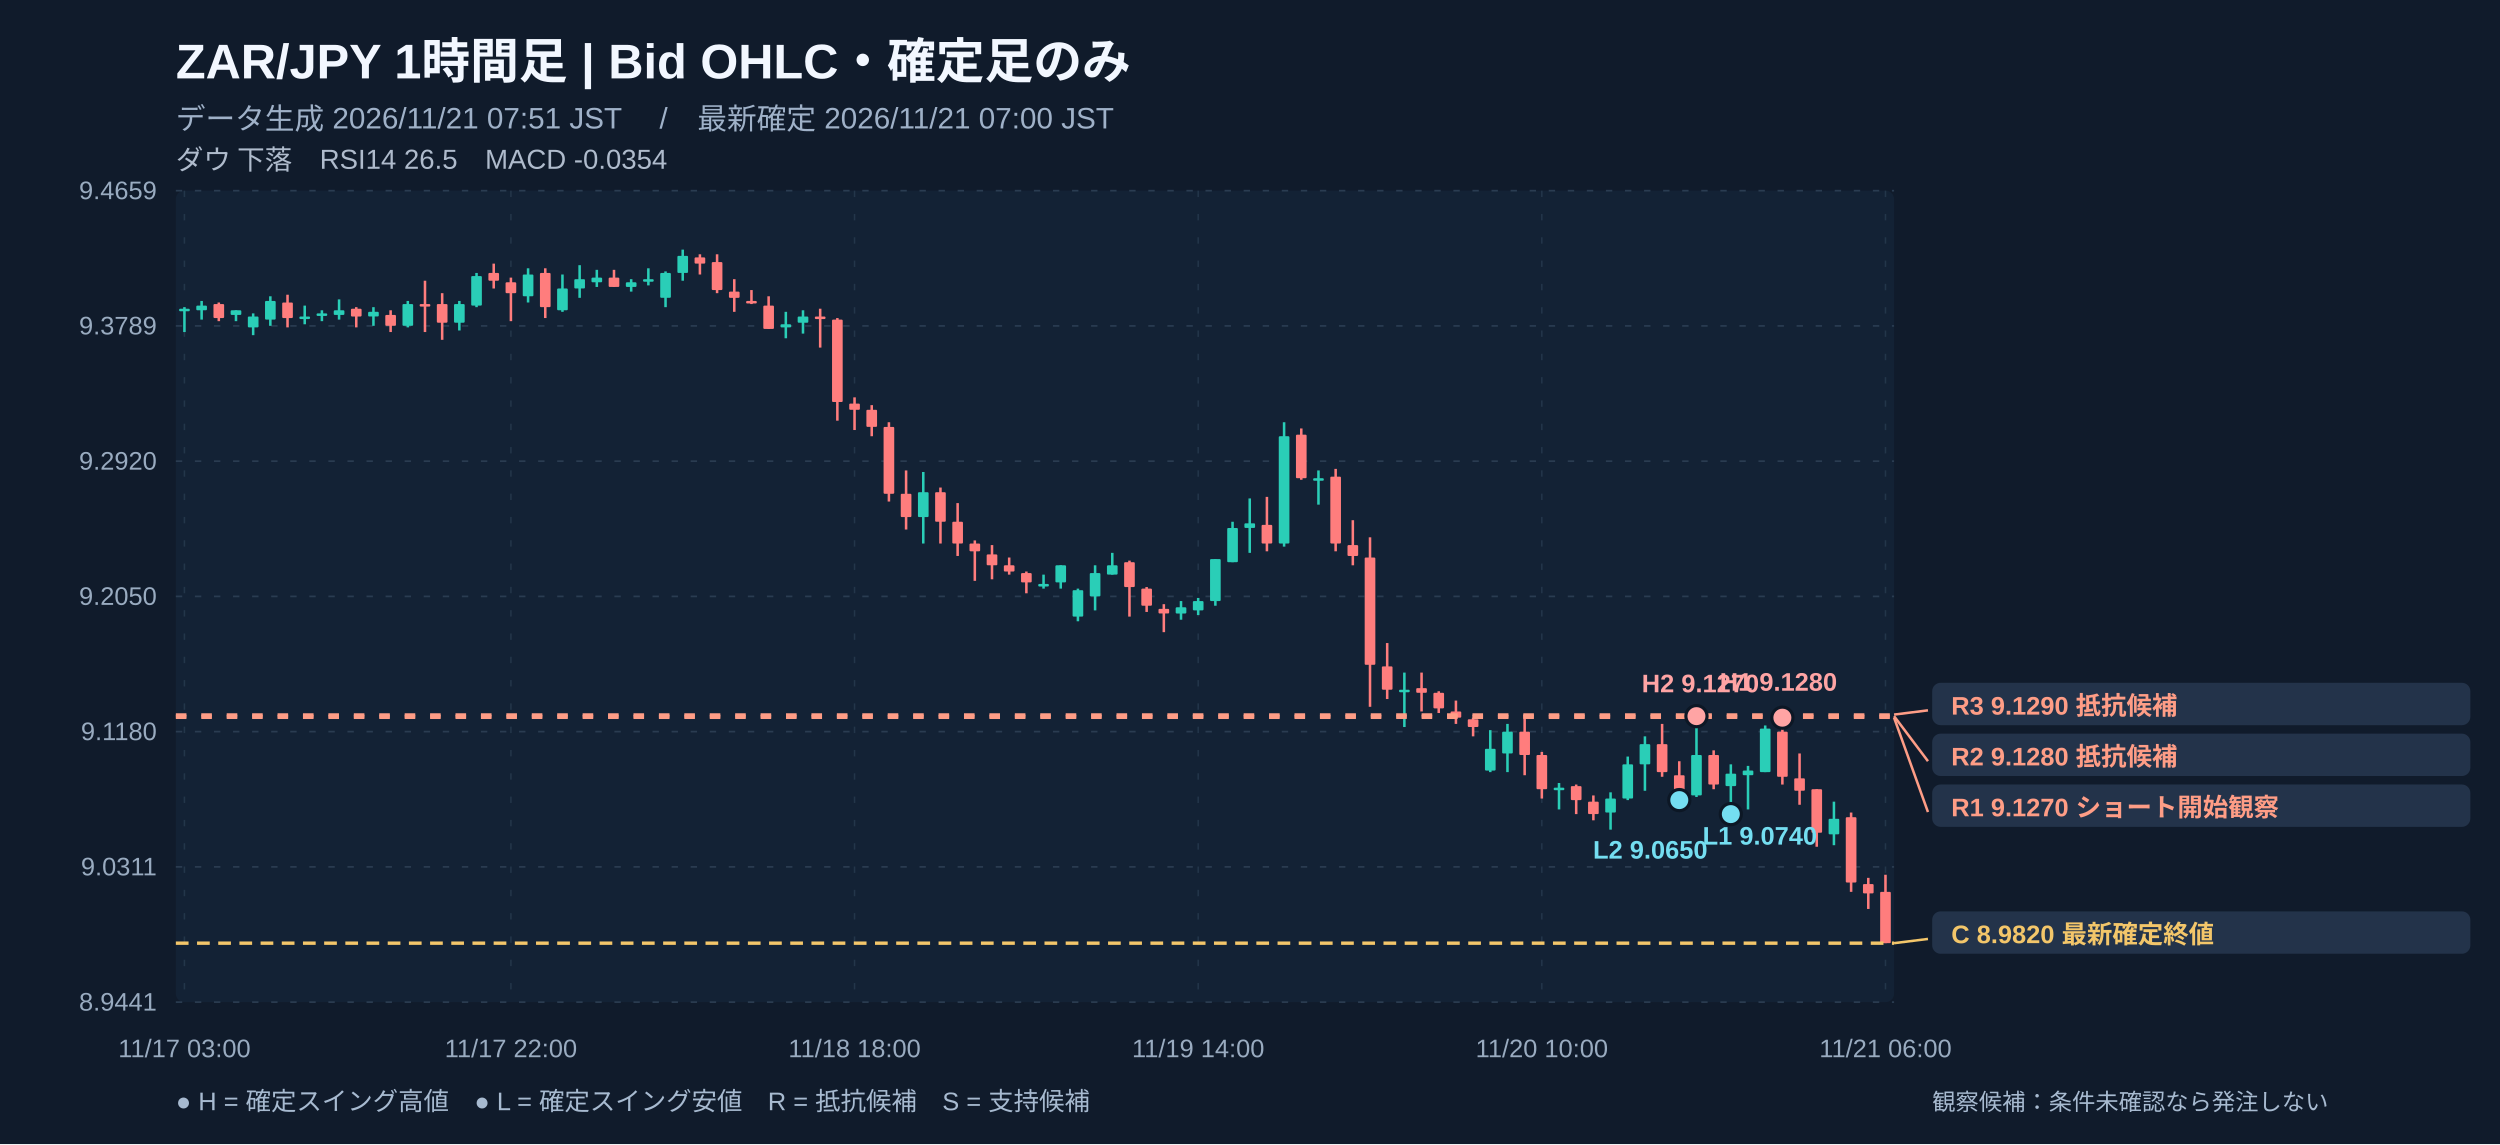
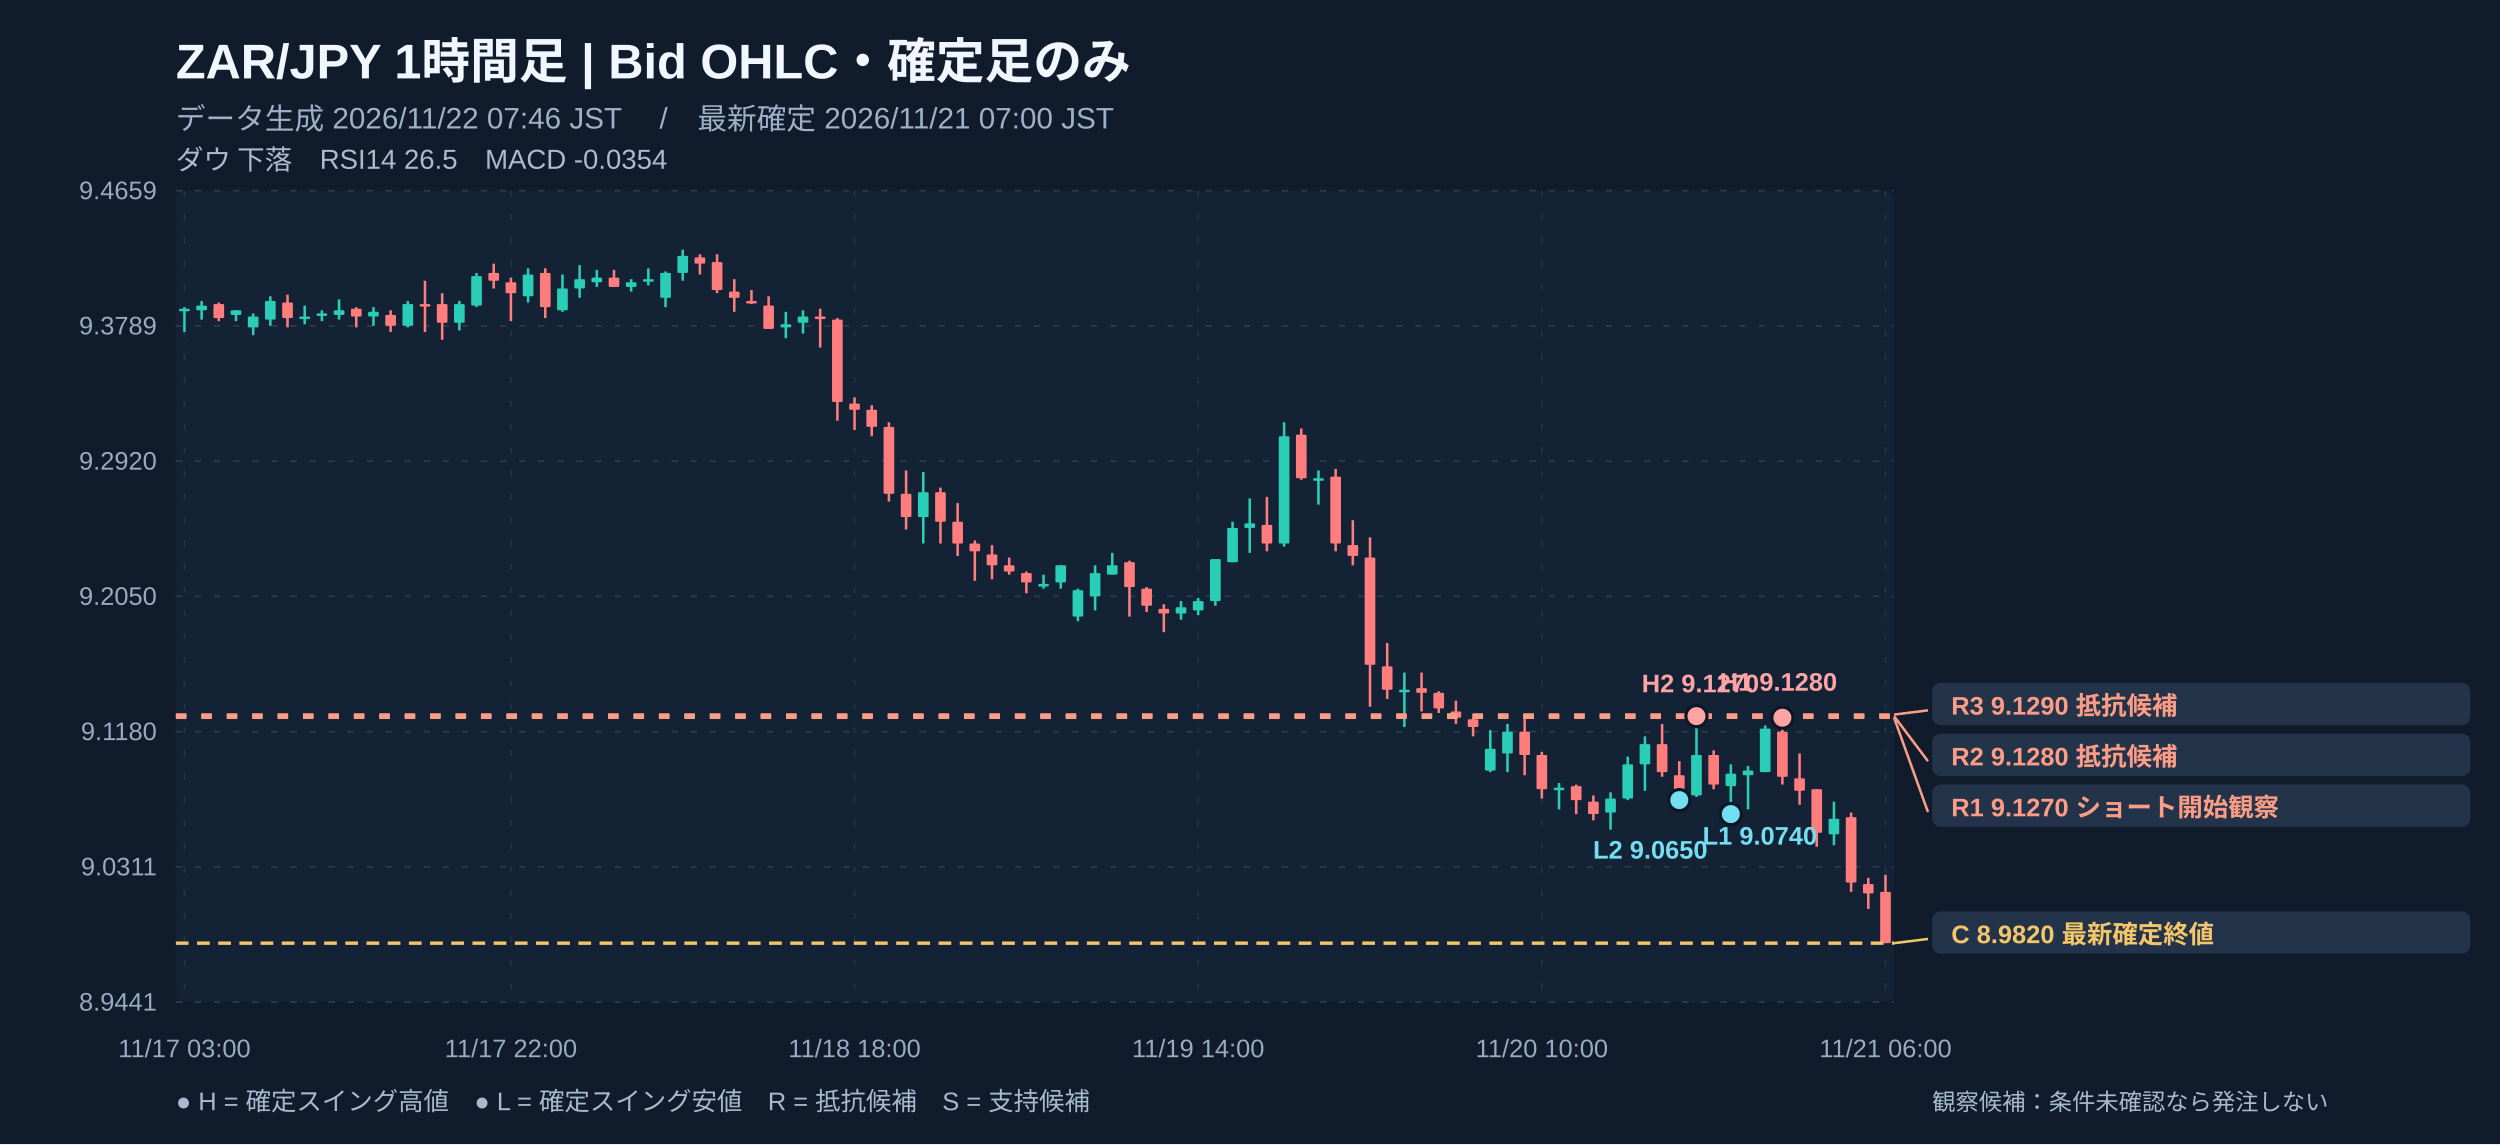
<svg xmlns="http://www.w3.org/2000/svg" width="1180" height="540" viewBox="0 0 1180 540" role="img" aria-label="ZAR/JPY 1時間足 注釈付きローソク足チャート">
  <rect width="1180" height="540" fill="#101b2b" />
  <rect x="83" y="90" width="811" height="383" fill="#132235" rx="4" />
  <text x="83" y="37" fill="#f2f7ff" font-size="23" font-weight="700" text-anchor="start" font-family="Arial, Noto Sans JP, sans-serif">ZAR/JPY   1時間足   |   Bid OHLC・確定足のみ</text>
-   <text x="83" y="61" fill="#9fb1c8" font-size="14" font-weight="400" text-anchor="start" font-family="Arial, Noto Sans JP, sans-serif">データ生成 2026/11/21 07:51 JST　 /　最新確定 2026/11/21 07:00 JST</text>
+   <text x="83" y="61" fill="#9fb1c8" font-size="14" font-weight="400" text-anchor="start" font-family="Arial, Noto Sans JP, sans-serif">データ生成 2026/11/22 07:46 JST　 /　最新確定 2026/11/21 07:00 JST</text>
  <text x="83" y="80" fill="#afbbcc" font-size="13" font-weight="400" text-anchor="start" font-family="Arial, Noto Sans JP, sans-serif">ダウ 下落　RSI14 26.5　MACD -0.0354</text>
  <line x1="83" y1="90" x2="894" y2="90" stroke="#2a3c51" stroke-width="0.8" stroke-dasharray="3,6" />
  <text x="74" y="94" fill="#99abc0" font-size="12" font-weight="400" text-anchor="end" font-family="Arial, Noto Sans JP, sans-serif">9.4659</text>
  <line x1="83" y1="153.833" x2="894" y2="153.833" stroke="#2a3c51" stroke-width="0.8" stroke-dasharray="3,6" />
  <text x="74" y="157.833" fill="#99abc0" font-size="12" font-weight="400" text-anchor="end" font-family="Arial, Noto Sans JP, sans-serif">9.3789</text>
  <line x1="83" y1="217.667" x2="894" y2="217.667" stroke="#2a3c51" stroke-width="0.8" stroke-dasharray="3,6" />
  <text x="74" y="221.667" fill="#99abc0" font-size="12" font-weight="400" text-anchor="end" font-family="Arial, Noto Sans JP, sans-serif">9.2920</text>
  <line x1="83" y1="281.5" x2="894" y2="281.5" stroke="#2a3c51" stroke-width="0.8" stroke-dasharray="3,6" />
  <text x="74" y="285.5" fill="#99abc0" font-size="12" font-weight="400" text-anchor="end" font-family="Arial, Noto Sans JP, sans-serif">9.2050</text>
  <line x1="83" y1="345.333" x2="894" y2="345.333" stroke="#2a3c51" stroke-width="0.8" stroke-dasharray="3,6" />
  <text x="74" y="349.333" fill="#99abc0" font-size="12" font-weight="400" text-anchor="end" font-family="Arial, Noto Sans JP, sans-serif">9.1180</text>
  <line x1="83" y1="409.167" x2="894" y2="409.167" stroke="#2a3c51" stroke-width="0.8" stroke-dasharray="3,6" />
  <text x="74" y="413.167" fill="#99abc0" font-size="12" font-weight="400" text-anchor="end" font-family="Arial, Noto Sans JP, sans-serif">9.0311</text>
  <line x1="83" y1="473" x2="894" y2="473" stroke="#2a3c51" stroke-width="0.8" stroke-dasharray="3,6" />
  <text x="74" y="477" fill="#99abc0" font-size="12" font-weight="400" text-anchor="end" font-family="Arial, Noto Sans JP, sans-serif">8.9441</text>
  <line x1="87.055" y1="90" x2="87.055" y2="473" stroke="#23364a" stroke-width="0.7" stroke-dasharray="3,8" />
  <text x="87.055" y="499" fill="#99abc0" font-size="12" font-weight="400" text-anchor="middle" font-family="Arial, Noto Sans JP, sans-serif">11/17 03:00</text>
  <line x1="241.145" y1="90" x2="241.145" y2="473" stroke="#23364a" stroke-width="0.7" stroke-dasharray="3,8" />
  <text x="241.145" y="499" fill="#99abc0" font-size="12" font-weight="400" text-anchor="middle" font-family="Arial, Noto Sans JP, sans-serif">11/17 22:00</text>
  <line x1="403.345" y1="90" x2="403.345" y2="473" stroke="#23364a" stroke-width="0.7" stroke-dasharray="3,8" />
  <text x="403.345" y="499" fill="#99abc0" font-size="12" font-weight="400" text-anchor="middle" font-family="Arial, Noto Sans JP, sans-serif">11/18 18:00</text>
  <line x1="565.545" y1="90" x2="565.545" y2="473" stroke="#23364a" stroke-width="0.7" stroke-dasharray="3,8" />
  <text x="565.545" y="499" fill="#99abc0" font-size="12" font-weight="400" text-anchor="middle" font-family="Arial, Noto Sans JP, sans-serif">11/19 14:00</text>
  <line x1="727.745" y1="90" x2="727.745" y2="473" stroke="#23364a" stroke-width="0.7" stroke-dasharray="3,8" />
  <text x="727.745" y="499" fill="#99abc0" font-size="12" font-weight="400" text-anchor="middle" font-family="Arial, Noto Sans JP, sans-serif">11/20 10:00</text>
  <line x1="889.945" y1="90" x2="889.945" y2="473" stroke="#23364a" stroke-width="0.7" stroke-dasharray="3,8" />
  <text x="889.945" y="499" fill="#99abc0" font-size="12" font-weight="400" text-anchor="middle" font-family="Arial, Noto Sans JP, sans-serif">11/21 06:00</text>
  <line x1="87.055" y1="144.982" x2="87.055" y2="156.725" stroke="#2aceb7" stroke-width="1.2" />
  <rect x="84.54" y="145.72" width="5.03" height="1.20" fill="#2aceb7" rx=".5" />
  <line x1="95.165" y1="142.046" x2="95.165" y2="150.853" stroke="#2aceb7" stroke-width="1.2" />
  <rect x="92.65" y="144.25" width="5.03" height="2.20" fill="#2aceb7" rx=".5" />
  <line x1="103.275" y1="142.78" x2="103.275" y2="151.587" stroke="#ff7d7d" stroke-width="1.2" />
  <rect x="100.76" y="143.51" width="5.03" height="6.61" fill="#ff7d7d" rx=".5" />
  <line x1="111.385" y1="146.45" x2="111.385" y2="151.587" stroke="#2aceb7" stroke-width="1.2" />
  <rect x="108.87" y="146.45" width="5.03" height="2.20" fill="#2aceb7" rx=".5" />
  <line x1="119.495" y1="147.918" x2="119.495" y2="158.193" stroke="#2aceb7" stroke-width="1.2" />
  <rect x="116.98" y="149.39" width="5.03" height="5.14" fill="#2aceb7" rx=".5" />
  <line x1="127.605" y1="139.844" x2="127.605" y2="153.789" stroke="#2aceb7" stroke-width="1.2" />
  <rect x="125.09" y="142.05" width="5.03" height="8.81" fill="#2aceb7" rx=".5" />
  <line x1="135.715" y1="139.11" x2="135.715" y2="154.523" stroke="#ff7d7d" stroke-width="1.2" />
  <rect x="133.20" y="142.78" width="5.03" height="7.34" fill="#ff7d7d" rx=".5" />
  <line x1="143.825" y1="144.248" x2="143.825" y2="153.055" stroke="#2aceb7" stroke-width="1.2" />
  <rect x="141.31" y="149.39" width="5.03" height="1.20" fill="#2aceb7" rx=".5" />
  <line x1="151.935" y1="146.45" x2="151.935" y2="151.587" stroke="#2aceb7" stroke-width="1.2" />
  <rect x="149.42" y="147.92" width="5.03" height="1.20" fill="#2aceb7" rx=".5" />
  <line x1="160.045" y1="141.312" x2="160.045" y2="150.853" stroke="#2aceb7" stroke-width="1.2" />
  <rect x="157.53" y="146.45" width="5.03" height="2.20" fill="#2aceb7" rx=".5" />
  <line x1="168.155" y1="144.982" x2="168.155" y2="154.523" stroke="#ff7d7d" stroke-width="1.2" />
  <rect x="165.64" y="145.72" width="5.03" height="3.67" fill="#ff7d7d" rx=".5" />
  <line x1="176.265" y1="144.982" x2="176.265" y2="153.789" stroke="#2aceb7" stroke-width="1.2" />
  <rect x="173.75" y="147.18" width="5.03" height="2.20" fill="#2aceb7" rx=".5" />
  <line x1="184.375" y1="146.45" x2="184.375" y2="156.725" stroke="#ff7d7d" stroke-width="1.2" />
  <rect x="181.86" y="148.65" width="5.03" height="5.14" fill="#ff7d7d" rx=".5" />
  <line x1="192.485" y1="142.046" x2="192.485" y2="154.523" stroke="#2aceb7" stroke-width="1.2" />
  <rect x="189.97" y="143.51" width="5.03" height="10.28" fill="#2aceb7" rx=".5" />
  <line x1="200.595" y1="132.504" x2="200.595" y2="156.725" stroke="#ff7d7d" stroke-width="1.2" />
  <rect x="198.08" y="143.51" width="5.03" height="1.20" fill="#ff7d7d" rx=".5" />
  <line x1="208.705" y1="138.376" x2="208.705" y2="160.395" stroke="#ff7d7d" stroke-width="1.2" />
  <rect x="206.19" y="143.51" width="5.03" height="8.81" fill="#ff7d7d" rx=".5" />
  <line x1="216.815" y1="142.046" x2="216.815" y2="155.991" stroke="#2aceb7" stroke-width="1.2" />
  <rect x="214.30" y="143.51" width="5.03" height="8.81" fill="#2aceb7" rx=".5" />
  <line x1="224.925" y1="128.834" x2="224.925" y2="144.982" stroke="#2aceb7" stroke-width="1.2" />
  <rect x="222.41" y="130.30" width="5.03" height="13.95" fill="#2aceb7" rx=".5" />
  <line x1="233.035" y1="124.431" x2="233.035" y2="136.174" stroke="#ff7d7d" stroke-width="1.2" />
  <rect x="230.52" y="128.83" width="5.03" height="3.67" fill="#ff7d7d" rx=".5" />
  <line x1="241.145" y1="131.036" x2="241.145" y2="151.587" stroke="#ff7d7d" stroke-width="1.2" />
  <rect x="238.63" y="133.24" width="5.03" height="5.14" fill="#ff7d7d" rx=".5" />
  <line x1="249.255" y1="126.632" x2="249.255" y2="142.78" stroke="#2aceb7" stroke-width="1.2" />
  <rect x="246.74" y="129.57" width="5.03" height="10.28" fill="#2aceb7" rx=".5" />
  <line x1="257.365" y1="126.632" x2="257.365" y2="150.119" stroke="#ff7d7d" stroke-width="1.2" />
  <rect x="254.85" y="128.83" width="5.03" height="16.15" fill="#ff7d7d" rx=".5" />
  <line x1="265.475" y1="129.568" x2="265.475" y2="147.184" stroke="#2aceb7" stroke-width="1.2" />
  <rect x="262.96" y="136.17" width="5.03" height="10.28" fill="#2aceb7" rx=".5" />
  <line x1="273.585" y1="125.164" x2="273.585" y2="140.578" stroke="#2aceb7" stroke-width="1.2" />
  <rect x="271.07" y="131.77" width="5.03" height="4.40" fill="#2aceb7" rx=".5" />
  <line x1="281.695" y1="127.366" x2="281.695" y2="135.44" stroke="#2aceb7" stroke-width="1.2" />
  <rect x="279.18" y="131.04" width="5.03" height="2.20" fill="#2aceb7" rx=".5" />
  <line x1="289.805" y1="127.366" x2="289.805" y2="135.44" stroke="#ff7d7d" stroke-width="1.2" />
  <rect x="287.29" y="131.04" width="5.03" height="4.40" fill="#ff7d7d" rx=".5" />
  <line x1="297.915" y1="131.77" x2="297.915" y2="137.642" stroke="#2aceb7" stroke-width="1.2" />
  <rect x="295.40" y="133.24" width="5.03" height="2.20" fill="#2aceb7" rx=".5" />
  <line x1="306.025" y1="126.632" x2="306.025" y2="134.706" stroke="#2aceb7" stroke-width="1.2" />
  <rect x="303.51" y="131.77" width="5.03" height="1.20" fill="#2aceb7" rx=".5" />
  <line x1="314.135" y1="128.1" x2="314.135" y2="144.982" stroke="#2aceb7" stroke-width="1.2" />
  <rect x="311.62" y="128.83" width="5.03" height="11.74" fill="#2aceb7" rx=".5" />
  <line x1="322.245" y1="117.825" x2="322.245" y2="132.504" stroke="#2aceb7" stroke-width="1.2" />
  <rect x="319.73" y="120.76" width="5.03" height="8.07" fill="#2aceb7" rx=".5" />
  <line x1="330.355" y1="120.027" x2="330.355" y2="129.568" stroke="#ff7d7d" stroke-width="1.2" />
  <rect x="327.84" y="121.49" width="5.03" height="2.94" fill="#ff7d7d" rx=".5" />
  <line x1="338.465" y1="120.027" x2="338.465" y2="138.376" stroke="#ff7d7d" stroke-width="1.2" />
  <rect x="335.95" y="123.70" width="5.03" height="13.21" fill="#ff7d7d" rx=".5" />
  <line x1="346.575" y1="131.77" x2="346.575" y2="147.184" stroke="#ff7d7d" stroke-width="1.2" />
  <rect x="344.06" y="137.64" width="5.03" height="2.94" fill="#ff7d7d" rx=".5" />
  <line x1="354.685" y1="136.908" x2="354.685" y2="143.514" stroke="#ff7d7d" stroke-width="1.2" />
  <rect x="352.17" y="142.05" width="5.03" height="1.20" fill="#ff7d7d" rx=".5" />
  <line x1="362.795" y1="139.844" x2="362.795" y2="155.257" stroke="#ff7d7d" stroke-width="1.2" />
  <rect x="360.28" y="144.25" width="5.03" height="11.01" fill="#ff7d7d" rx=".5" />
  <line x1="370.905" y1="147.184" x2="370.905" y2="159.661" stroke="#2aceb7" stroke-width="1.2" />
  <rect x="368.39" y="153.06" width="5.03" height="1.47" fill="#2aceb7" rx=".5" />
  <line x1="379.015" y1="146.45" x2="379.015" y2="157.459" stroke="#2aceb7" stroke-width="1.2" />
  <rect x="376.50" y="149.39" width="5.03" height="2.94" fill="#2aceb7" rx=".5" />
  <line x1="387.125" y1="145.716" x2="387.125" y2="164.065" stroke="#ff7d7d" stroke-width="1.2" />
  <rect x="384.61" y="149.39" width="5.03" height="1.20" fill="#ff7d7d" rx=".5" />
  <line x1="395.235" y1="150.119" x2="395.235" y2="198.561" stroke="#ff7d7d" stroke-width="1.2" />
  <rect x="392.72" y="150.85" width="5.03" height="38.90" fill="#ff7d7d" rx=".5" />
  <line x1="403.345" y1="187.552" x2="403.345" y2="202.965" stroke="#ff7d7d" stroke-width="1.2" />
  <rect x="400.83" y="190.49" width="5.03" height="2.94" fill="#ff7d7d" rx=".5" />
  <line x1="411.455" y1="191.222" x2="411.455" y2="205.901" stroke="#ff7d7d" stroke-width="1.2" />
  <rect x="408.94" y="193.42" width="5.03" height="8.07" fill="#ff7d7d" rx=".5" />
  <line x1="419.565" y1="199.295" x2="419.565" y2="236.728" stroke="#ff7d7d" stroke-width="1.2" />
  <rect x="417.05" y="201.50" width="5.03" height="31.56" fill="#ff7d7d" rx=".5" />
  <line x1="427.675" y1="222.048" x2="427.675" y2="249.939" stroke="#ff7d7d" stroke-width="1.2" />
  <rect x="425.16" y="233.06" width="5.03" height="11.01" fill="#ff7d7d" rx=".5" />
  <line x1="435.785" y1="222.782" x2="435.785" y2="256.545" stroke="#2aceb7" stroke-width="1.2" />
  <rect x="433.27" y="232.32" width="5.03" height="11.74" fill="#2aceb7" rx=".5" />
  <line x1="443.895" y1="230.122" x2="443.895" y2="256.545" stroke="#ff7d7d" stroke-width="1.2" />
  <rect x="441.38" y="232.32" width="5.03" height="13.95" fill="#ff7d7d" rx=".5" />
  <line x1="452.005" y1="237.462" x2="452.005" y2="262.417" stroke="#ff7d7d" stroke-width="1.2" />
  <rect x="449.49" y="246.27" width="5.03" height="10.28" fill="#ff7d7d" rx=".5" />
  <line x1="460.115" y1="255.077" x2="460.115" y2="274.16" stroke="#ff7d7d" stroke-width="1.2" />
  <rect x="457.60" y="256.55" width="5.03" height="3.67" fill="#ff7d7d" rx=".5" />
  <line x1="468.225" y1="257.279" x2="468.225" y2="273.426" stroke="#ff7d7d" stroke-width="1.2" />
  <rect x="465.71" y="261.68" width="5.03" height="5.14" fill="#ff7d7d" rx=".5" />
  <line x1="476.335" y1="263.151" x2="476.335" y2="271.224" stroke="#ff7d7d" stroke-width="1.2" />
  <rect x="473.82" y="266.82" width="5.03" height="2.94" fill="#ff7d7d" rx=".5" />
  <line x1="484.445" y1="269.756" x2="484.445" y2="280.032" stroke="#ff7d7d" stroke-width="1.2" />
  <rect x="481.93" y="270.49" width="5.03" height="4.40" fill="#ff7d7d" rx=".5" />
  <line x1="492.555" y1="271.224" x2="492.555" y2="277.83" stroke="#2aceb7" stroke-width="1.2" />
  <rect x="490.04" y="275.63" width="5.03" height="1.20" fill="#2aceb7" rx=".5" />
  <line x1="500.665" y1="266.821" x2="500.665" y2="277.83" stroke="#2aceb7" stroke-width="1.2" />
  <rect x="498.15" y="266.82" width="5.03" height="8.07" fill="#2aceb7" rx=".5" />
  <line x1="508.775" y1="277.83" x2="508.775" y2="293.244" stroke="#2aceb7" stroke-width="1.2" />
  <rect x="506.26" y="278.56" width="5.03" height="12.48" fill="#2aceb7" rx=".5" />
  <line x1="516.885" y1="266.821" x2="516.885" y2="288.106" stroke="#2aceb7" stroke-width="1.2" />
  <rect x="514.37" y="270.49" width="5.03" height="11.01" fill="#2aceb7" rx=".5" />
  <line x1="524.995" y1="260.949" x2="524.995" y2="271.224" stroke="#2aceb7" stroke-width="1.2" />
  <rect x="522.48" y="266.82" width="5.03" height="4.40" fill="#2aceb7" rx=".5" />
  <line x1="533.105" y1="264.619" x2="533.105" y2="291.042" stroke="#ff7d7d" stroke-width="1.2" />
  <rect x="530.59" y="265.35" width="5.03" height="11.74" fill="#ff7d7d" rx=".5" />
  <line x1="541.215" y1="277.096" x2="541.215" y2="288.84" stroke="#ff7d7d" stroke-width="1.2" />
  <rect x="538.70" y="277.83" width="5.03" height="8.07" fill="#ff7d7d" rx=".5" />
  <line x1="549.325" y1="285.17" x2="549.325" y2="298.381" stroke="#ff7d7d" stroke-width="1.2" />
  <rect x="546.81" y="287.37" width="5.03" height="2.20" fill="#ff7d7d" rx=".5" />
  <line x1="557.435" y1="283.702" x2="557.435" y2="292.51" stroke="#2aceb7" stroke-width="1.2" />
  <rect x="554.92" y="286.64" width="5.03" height="2.94" fill="#2aceb7" rx=".5" />
  <line x1="565.545" y1="282.234" x2="565.545" y2="290.308" stroke="#2aceb7" stroke-width="1.2" />
  <rect x="563.03" y="283.70" width="5.03" height="4.40" fill="#2aceb7" rx=".5" />
  <line x1="573.655" y1="263.885" x2="573.655" y2="285.904" stroke="#2aceb7" stroke-width="1.2" />
  <rect x="571.14" y="263.88" width="5.03" height="19.82" fill="#2aceb7" rx=".5" />
  <line x1="581.765" y1="246.269" x2="581.765" y2="265.353" stroke="#2aceb7" stroke-width="1.2" />
  <rect x="579.25" y="249.21" width="5.03" height="16.15" fill="#2aceb7" rx=".5" />
  <line x1="589.875" y1="235.26" x2="589.875" y2="260.949" stroke="#2aceb7" stroke-width="1.2" />
  <rect x="587.36" y="247.00" width="5.03" height="2.20" fill="#2aceb7" rx=".5" />
  <line x1="597.985" y1="234.526" x2="597.985" y2="260.215" stroke="#ff7d7d" stroke-width="1.2" />
  <rect x="595.47" y="247.74" width="5.03" height="8.81" fill="#ff7d7d" rx=".5" />
  <line x1="606.095" y1="199.295" x2="606.095" y2="258.013" stroke="#2aceb7" stroke-width="1.2" />
  <rect x="603.58" y="205.90" width="5.03" height="50.64" fill="#2aceb7" rx=".5" />
  <line x1="614.205" y1="202.231" x2="614.205" y2="226.452" stroke="#ff7d7d" stroke-width="1.2" />
  <rect x="611.69" y="205.17" width="5.03" height="20.55" fill="#ff7d7d" rx=".5" />
  <line x1="622.315" y1="222.048" x2="622.315" y2="238.196" stroke="#2aceb7" stroke-width="1.2" />
  <rect x="619.80" y="225.72" width="5.03" height="1.20" fill="#2aceb7" rx=".5" />
  <line x1="630.425" y1="221.314" x2="630.425" y2="260.215" stroke="#ff7d7d" stroke-width="1.2" />
  <rect x="627.91" y="224.98" width="5.03" height="31.56" fill="#ff7d7d" rx=".5" />
  <line x1="638.535" y1="245.535" x2="638.535" y2="266.821" stroke="#ff7d7d" stroke-width="1.2" />
  <rect x="636.02" y="257.28" width="5.03" height="5.14" fill="#ff7d7d" rx=".5" />
  <line x1="646.645" y1="253.609" x2="646.645" y2="333.612" stroke="#ff7d7d" stroke-width="1.2" />
  <rect x="644.13" y="263.15" width="5.03" height="50.64" fill="#ff7d7d" rx=".5" />
  <line x1="654.755" y1="303.519" x2="654.755" y2="329.942" stroke="#ff7d7d" stroke-width="1.2" />
  <rect x="652.24" y="314.53" width="5.03" height="11.01" fill="#ff7d7d" rx=".5" />
  <line x1="662.865" y1="317.465" x2="662.865" y2="343.153" stroke="#2aceb7" stroke-width="1.2" />
  <rect x="660.35" y="325.54" width="5.03" height="1.20" fill="#2aceb7" rx=".5" />
  <line x1="670.975" y1="317.465" x2="670.975" y2="335.814" stroke="#ff7d7d" stroke-width="1.2" />
  <rect x="668.46" y="324.80" width="5.03" height="2.20" fill="#ff7d7d" rx=".5" />
  <line x1="679.085" y1="326.272" x2="679.085" y2="336.548" stroke="#ff7d7d" stroke-width="1.2" />
  <rect x="676.57" y="327.01" width="5.03" height="7.34" fill="#ff7d7d" rx=".5" />
  <line x1="687.195" y1="330.676" x2="687.195" y2="341.686" stroke="#ff7d7d" stroke-width="1.2" />
  <rect x="684.68" y="335.81" width="5.03" height="2.94" fill="#ff7d7d" rx=".5" />
  <line x1="695.305" y1="338.75" x2="695.305" y2="347.557" stroke="#ff7d7d" stroke-width="1.2" />
  <rect x="692.79" y="339.48" width="5.03" height="3.67" fill="#ff7d7d" rx=".5" />
  <line x1="703.415" y1="344.621" x2="703.415" y2="364.439" stroke="#2aceb7" stroke-width="1.2" />
  <rect x="700.90" y="353.43" width="5.03" height="10.28" fill="#2aceb7" rx=".5" />
  <line x1="711.525" y1="341.686" x2="711.525" y2="364.439" stroke="#2aceb7" stroke-width="1.2" />
  <rect x="709.01" y="345.36" width="5.03" height="10.28" fill="#2aceb7" rx=".5" />
  <line x1="719.635" y1="337.282" x2="719.635" y2="365.907" stroke="#ff7d7d" stroke-width="1.2" />
  <rect x="717.12" y="345.36" width="5.03" height="11.01" fill="#ff7d7d" rx=".5" />
  <line x1="727.745" y1="354.897" x2="727.745" y2="376.916" stroke="#ff7d7d" stroke-width="1.2" />
  <rect x="725.23" y="356.36" width="5.03" height="16.15" fill="#ff7d7d" rx=".5" />
  <line x1="735.855" y1="369.576" x2="735.855" y2="382.054" stroke="#2aceb7" stroke-width="1.2" />
  <rect x="733.34" y="371.78" width="5.03" height="1.20" fill="#2aceb7" rx=".5" />
  <line x1="743.965" y1="370.31" x2="743.965" y2="384.256" stroke="#ff7d7d" stroke-width="1.2" />
  <rect x="741.45" y="371.04" width="5.03" height="6.61" fill="#ff7d7d" rx=".5" />
  <line x1="752.075" y1="375.448" x2="752.075" y2="387.192" stroke="#ff7d7d" stroke-width="1.2" />
  <rect x="749.56" y="378.38" width="5.03" height="5.87" fill="#ff7d7d" rx=".5" />
  <line x1="760.185" y1="373.98" x2="760.185" y2="391.595" stroke="#2aceb7" stroke-width="1.2" />
  <rect x="757.67" y="376.92" width="5.03" height="6.61" fill="#2aceb7" rx=".5" />
  <line x1="768.295" y1="357.099" x2="768.295" y2="377.65" stroke="#2aceb7" stroke-width="1.2" />
  <rect x="765.78" y="360.77" width="5.03" height="16.15" fill="#2aceb7" rx=".5" />
  <line x1="776.405" y1="347.557" x2="776.405" y2="373.246" stroke="#2aceb7" stroke-width="1.2" />
  <rect x="773.89" y="351.23" width="5.03" height="9.54" fill="#2aceb7" rx=".5" />
  <line x1="784.515" y1="341.686" x2="784.515" y2="366.64" stroke="#ff7d7d" stroke-width="1.2" />
  <rect x="782.00" y="351.23" width="5.03" height="13.21" fill="#ff7d7d" rx=".5" />
  <line x1="792.625" y1="359.301" x2="792.625" y2="377.65" stroke="#ff7d7d" stroke-width="1.2" />
  <rect x="790.11" y="365.91" width="5.03" height="8.07" fill="#ff7d7d" rx=".5" />
  <line x1="800.735" y1="338.016" x2="800.735" y2="376.182" stroke="#2aceb7" stroke-width="1.2" />
  <rect x="798.22" y="356.36" width="5.03" height="19.08" fill="#2aceb7" rx=".5" />
  <line x1="808.845" y1="354.163" x2="808.845" y2="372.512" stroke="#ff7d7d" stroke-width="1.2" />
  <rect x="806.33" y="356.36" width="5.03" height="13.95" fill="#ff7d7d" rx=".5" />
  <line x1="816.955" y1="360.769" x2="816.955" y2="384.256" stroke="#2aceb7" stroke-width="1.2" />
  <rect x="814.44" y="365.17" width="5.03" height="5.87" fill="#2aceb7" rx=".5" />
  <line x1="825.065" y1="361.503" x2="825.065" y2="382.054" stroke="#2aceb7" stroke-width="1.2" />
  <rect x="822.55" y="363.70" width="5.03" height="2.20" fill="#2aceb7" rx=".5" />
  <line x1="833.175" y1="342.419" x2="833.175" y2="364.439" stroke="#2aceb7" stroke-width="1.2" />
  <rect x="830.66" y="343.89" width="5.03" height="20.55" fill="#2aceb7" rx=".5" />
  <line x1="841.285" y1="338.75" x2="841.285" y2="370.31" stroke="#ff7d7d" stroke-width="1.2" />
  <rect x="838.77" y="345.36" width="5.03" height="21.29" fill="#ff7d7d" rx=".5" />
  <line x1="849.395" y1="355.631" x2="849.395" y2="379.852" stroke="#ff7d7d" stroke-width="1.2" />
  <rect x="846.88" y="367.37" width="5.03" height="5.87" fill="#ff7d7d" rx=".5" />
  <line x1="857.505" y1="372.512" x2="857.505" y2="399.669" stroke="#ff7d7d" stroke-width="1.2" />
  <rect x="854.99" y="372.51" width="5.03" height="20.55" fill="#ff7d7d" rx=".5" />
  <line x1="865.615" y1="378.384" x2="865.615" y2="398.935" stroke="#2aceb7" stroke-width="1.2" />
  <rect x="863.10" y="386.46" width="5.03" height="7.34" fill="#2aceb7" rx=".5" />
  <line x1="873.725" y1="383.522" x2="873.725" y2="420.954" stroke="#ff7d7d" stroke-width="1.2" />
  <rect x="871.21" y="385.72" width="5.03" height="30.83" fill="#ff7d7d" rx=".5" />
  <line x1="881.835" y1="414.348" x2="881.835" y2="429.028" stroke="#ff7d7d" stroke-width="1.2" />
  <rect x="879.32" y="417.28" width="5.03" height="4.40" fill="#ff7d7d" rx=".5" />
  <line x1="889.945" y1="412.881" x2="889.945" y2="445.175" stroke="#ff7d7d" stroke-width="1.2" />
  <rect x="887.43" y="420.95" width="5.03" height="24.22" fill="#ff7d7d" rx=".5" />
  <line x1="83" y1="445.175" x2="894" y2="445.175" stroke="#f3c66a" stroke-width="1.6" stroke-dasharray="6,4" />
  <line x1="83" y1="338.75" x2="894" y2="338.75" stroke="#fe9d86" stroke-width="1.25" stroke-dasharray="5,7" />
  <line x1="83" y1="338.016" x2="894" y2="338.016" stroke="#fe9d86" stroke-width="1.25" stroke-dasharray="5,7" />
  <line x1="83" y1="337.282" x2="894" y2="337.282" stroke="#fe9d86" stroke-width="1.25" stroke-dasharray="5,7" />
  <circle cx="800.73" cy="338.02" r="5" fill="#ffa4a4" stroke="#0c1725" stroke-width="1.5" />
  <text x="811.735" y="326.016" fill="#ffa4a4" font-size="12" font-weight="600" text-anchor="start" font-family="Arial, Noto Sans JP, sans-serif">H1 9.1280</text>
  <circle cx="841.28" cy="338.75" r="5" fill="#ffa4a4" stroke="#0c1725" stroke-width="1.5" />
  <text x="830.285" y="326.75" fill="#ffa4a4" font-size="12" font-weight="600" text-anchor="end" font-family="Arial, Noto Sans JP, sans-serif">H2 9.1270</text>
  <circle cx="792.63" cy="377.65" r="5" fill="#74def1" stroke="#0c1725" stroke-width="1.5" />
  <text x="803.625" y="398.65" fill="#74def1" font-size="12" font-weight="600" text-anchor="start" font-family="Arial, Noto Sans JP, sans-serif">L1 9.0740</text>
  <circle cx="816.95" cy="384.26" r="5" fill="#74def1" stroke="#0c1725" stroke-width="1.5" />
  <text x="805.955" y="405.256" fill="#74def1" font-size="12" font-weight="600" text-anchor="end" font-family="Arial, Noto Sans JP, sans-serif">L2 9.0650</text>
  <line x1="894" y1="337.282" x2="910" y2="335.282" stroke="#fe9d86" stroke-width="1.2" />
  <rect x="912" y="322.282" width="254" height="20" fill="#23334a" rx="4" />
  <text x="921" y="337.282" fill="#fe9d86" font-size="12" font-weight="600" text-anchor="start" font-family="Arial, Noto Sans JP, sans-serif">R3 9.1290   抵抗候補</text>
  <line x1="894" y1="338.016" x2="910" y2="359.282" stroke="#fe9d86" stroke-width="1.2" />
  <rect x="912" y="346.282" width="254" height="20" fill="#23334a" rx="4" />
  <text x="921" y="361.282" fill="#fe9d86" font-size="12" font-weight="600" text-anchor="start" font-family="Arial, Noto Sans JP, sans-serif">R2 9.1280   抵抗候補</text>
  <line x1="894" y1="338.75" x2="910" y2="383.282" stroke="#fe9d86" stroke-width="1.2" />
  <rect x="912" y="370.282" width="254" height="20" fill="#23334a" rx="4" />
  <text x="921" y="385.282" fill="#fe9d86" font-size="12" font-weight="600" text-anchor="start" font-family="Arial, Noto Sans JP, sans-serif">R1 9.1270   ショート開始観察</text>
  <line x1="894" y1="445.175" x2="910" y2="443.175" stroke="#f3c66a" stroke-width="1.2" />
  <rect x="912" y="430.175" width="254" height="20" fill="#23334a" rx="4" />
  <text x="921" y="445.175" fill="#f3c66a" font-size="12" font-weight="600" text-anchor="start" font-family="Arial, Noto Sans JP, sans-serif">C 8.9820   最新確定終値</text>
  <text x="83" y="524" fill="#a7bad0" font-size="12" font-weight="400" text-anchor="start" font-family="Arial, Noto Sans JP, sans-serif">● H = 確定スイング高値　● L = 確定スイング安値　R = 抵抗候補　S = 支持候補</text>
  <text x="912" y="524" fill="#a7bad0" font-size="11" font-weight="400" text-anchor="start" font-family="Arial, Noto Sans JP, sans-serif">観察候補：条件未確認なら発注しない</text>
</svg>
